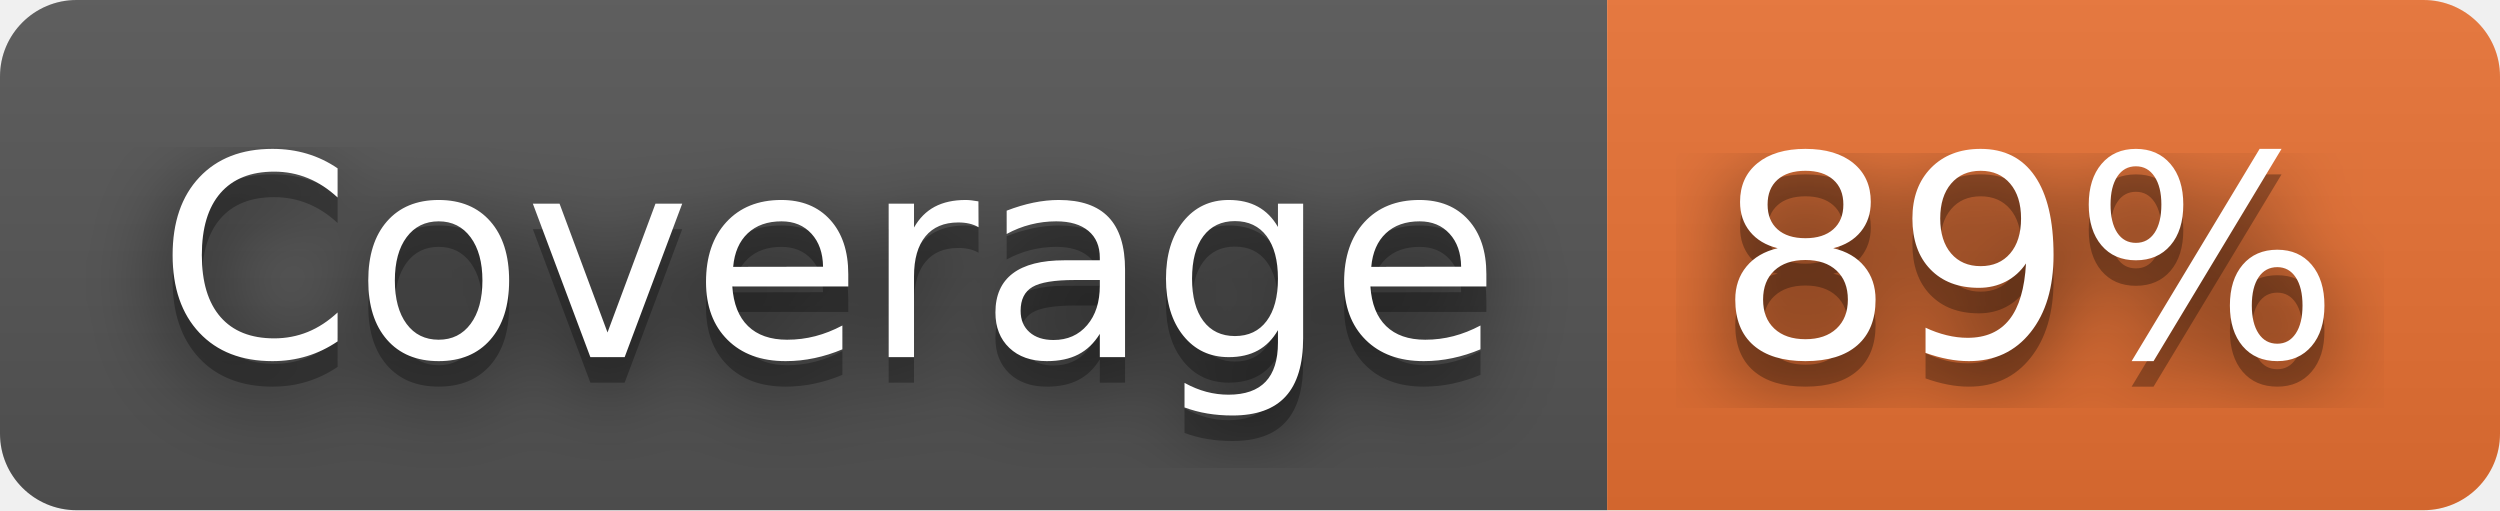
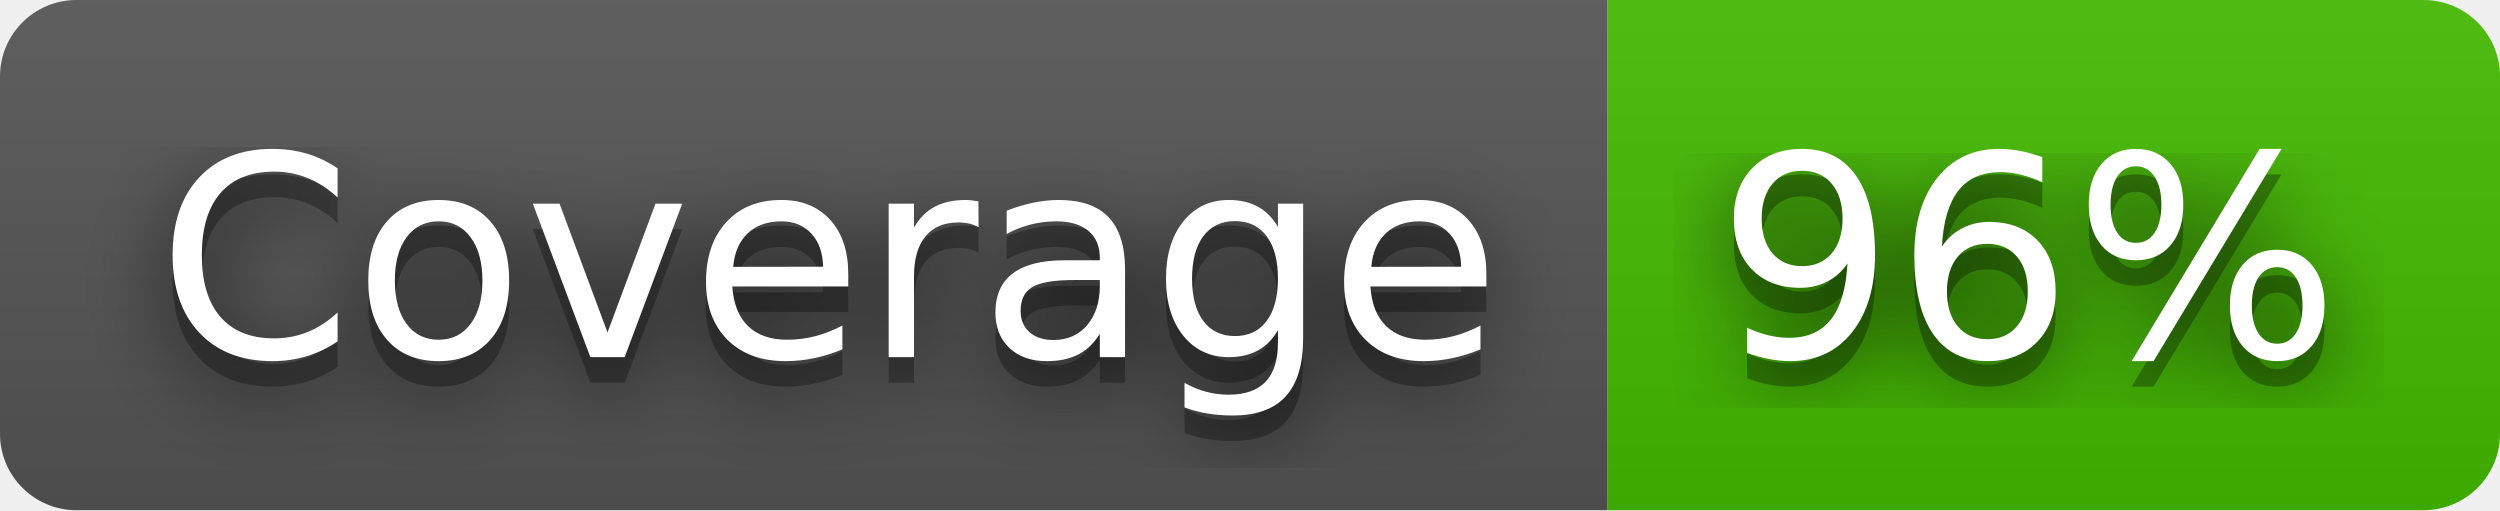
- <svg xmlns="http://www.w3.org/2000/svg" width="98" height="20" role="img" aria-label="Coverage: 89%">
+ <svg xmlns="http://www.w3.org/2000/svg" width="98" height="20" role="img" aria-label="Coverage: 96%">
  <filter id="blur">
    <feGaussianBlur stdDeviation="16" />
  </filter>
  <linearGradient id="s" x2="0" y2="100%">
    <stop offset="0" stop-color="#bbb" stop-opacity=".1" />
    <stop offset="1" stop-opacity=".1" />
  </linearGradient>
  <clipPath id="r">
    <rect width="98" height="20" rx="3" />
  </clipPath>
  <g clip-path="url(#r)">
    <rect width="63" height="20" fill="#555" />
-     <rect x="63" width="35" height="20" fill="#ea7233" />
+     <rect x="63" width="35" height="20" fill="#4b0" />
    <rect width="98" height="20" fill="url(#s)" />
  </g>
  <g fill="#fff" text-anchor="middle" font-family="Verdana,Geneva,DejaVu Sans,sans-serif" text-rendering="geometricPrecision" font-size="110">
    <g transform="scale(.1)">
      <g aria-hidden="true" fill="#010101">
        <text x="325" y="150" fill-opacity=".8" filter="url(#blur)" textLength="530">Coverage</text>
        <text x="325" y="150" fill-opacity=".3" textLength="530">Coverage</text>
      </g>
      <text x="325" y="140" textLength="530">Coverage</text>
    </g>
    <g transform="scale(.1)">
      <g aria-hidden="true" fill="#010101">
-         <text x="795" y="150" fill-opacity=".8" filter="url(#blur)" textLength="250">89%</text>
-         <text x="795" y="150" fill-opacity=".3" textLength="250">89%</text>
+         <text x="795" y="150" fill-opacity=".8" filter="url(#blur)" textLength="250">96%</text>
+         <text x="795" y="150" fill-opacity=".3" textLength="250">96%</text>
      </g>
-       <text x="795" y="140" textLength="250">89%</text>
+       <text x="795" y="140" textLength="250">96%</text>
    </g>
  </g>
</svg>
